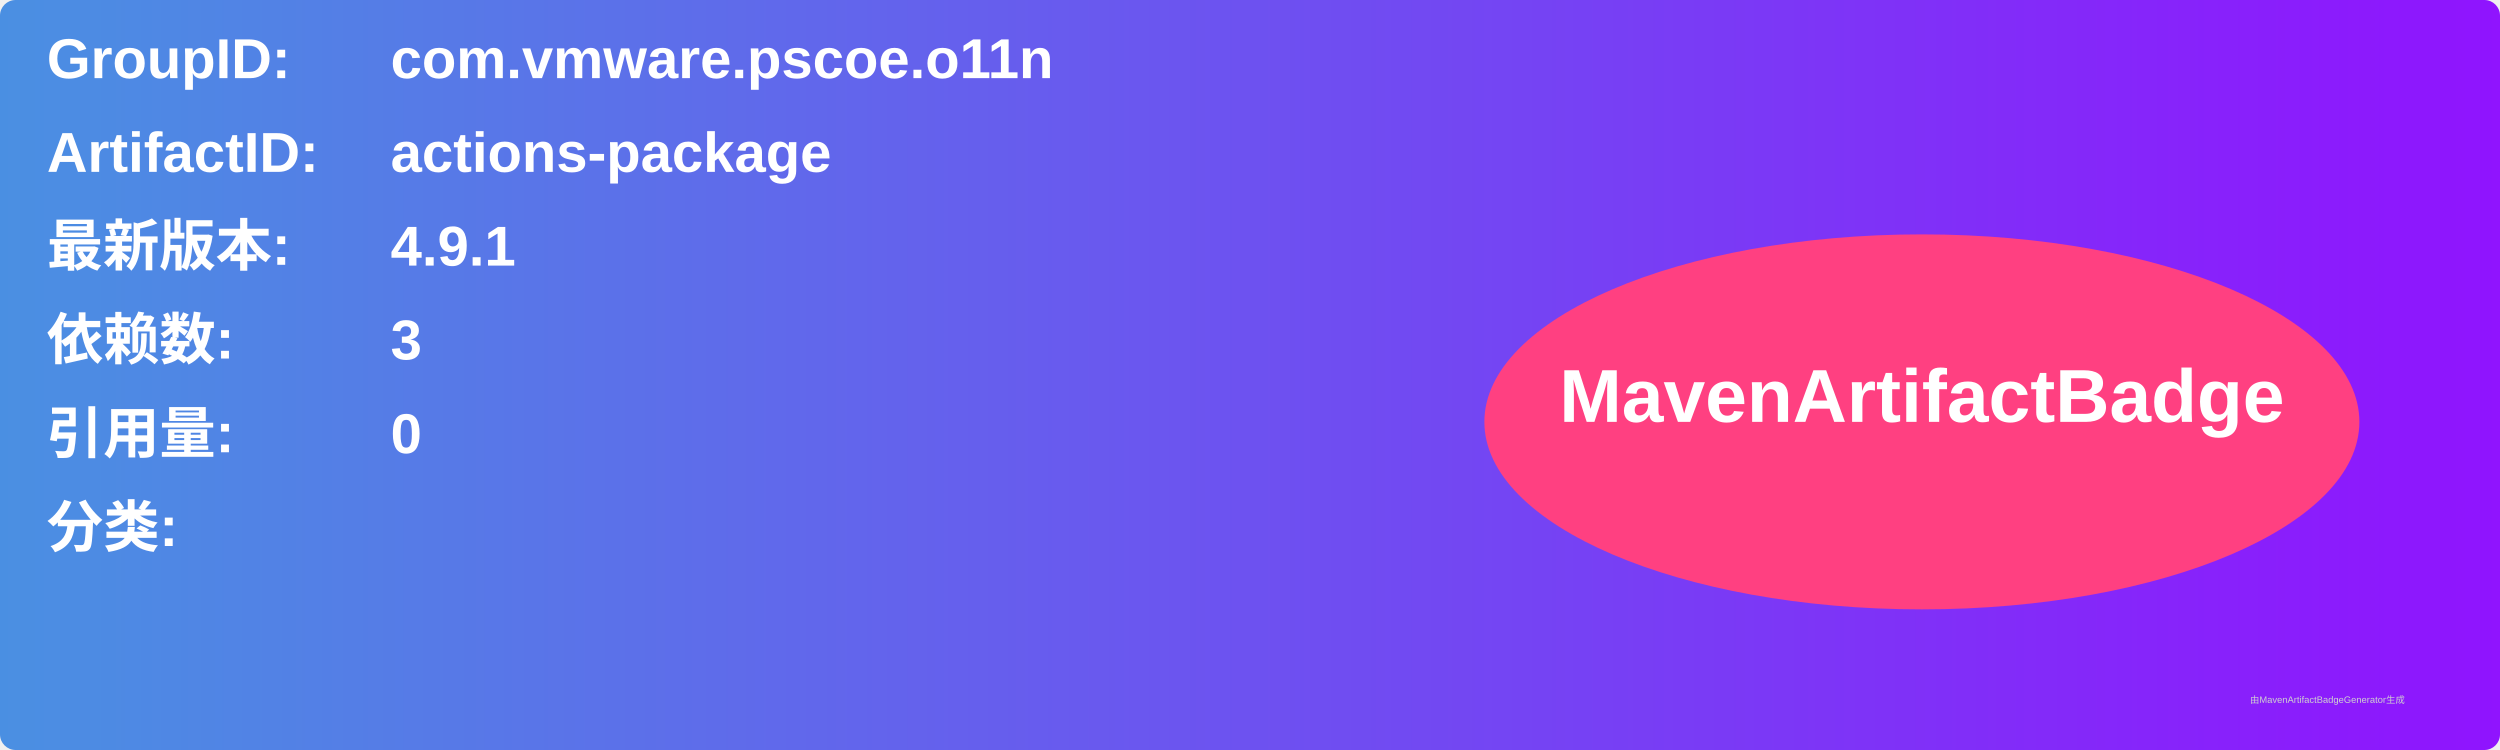
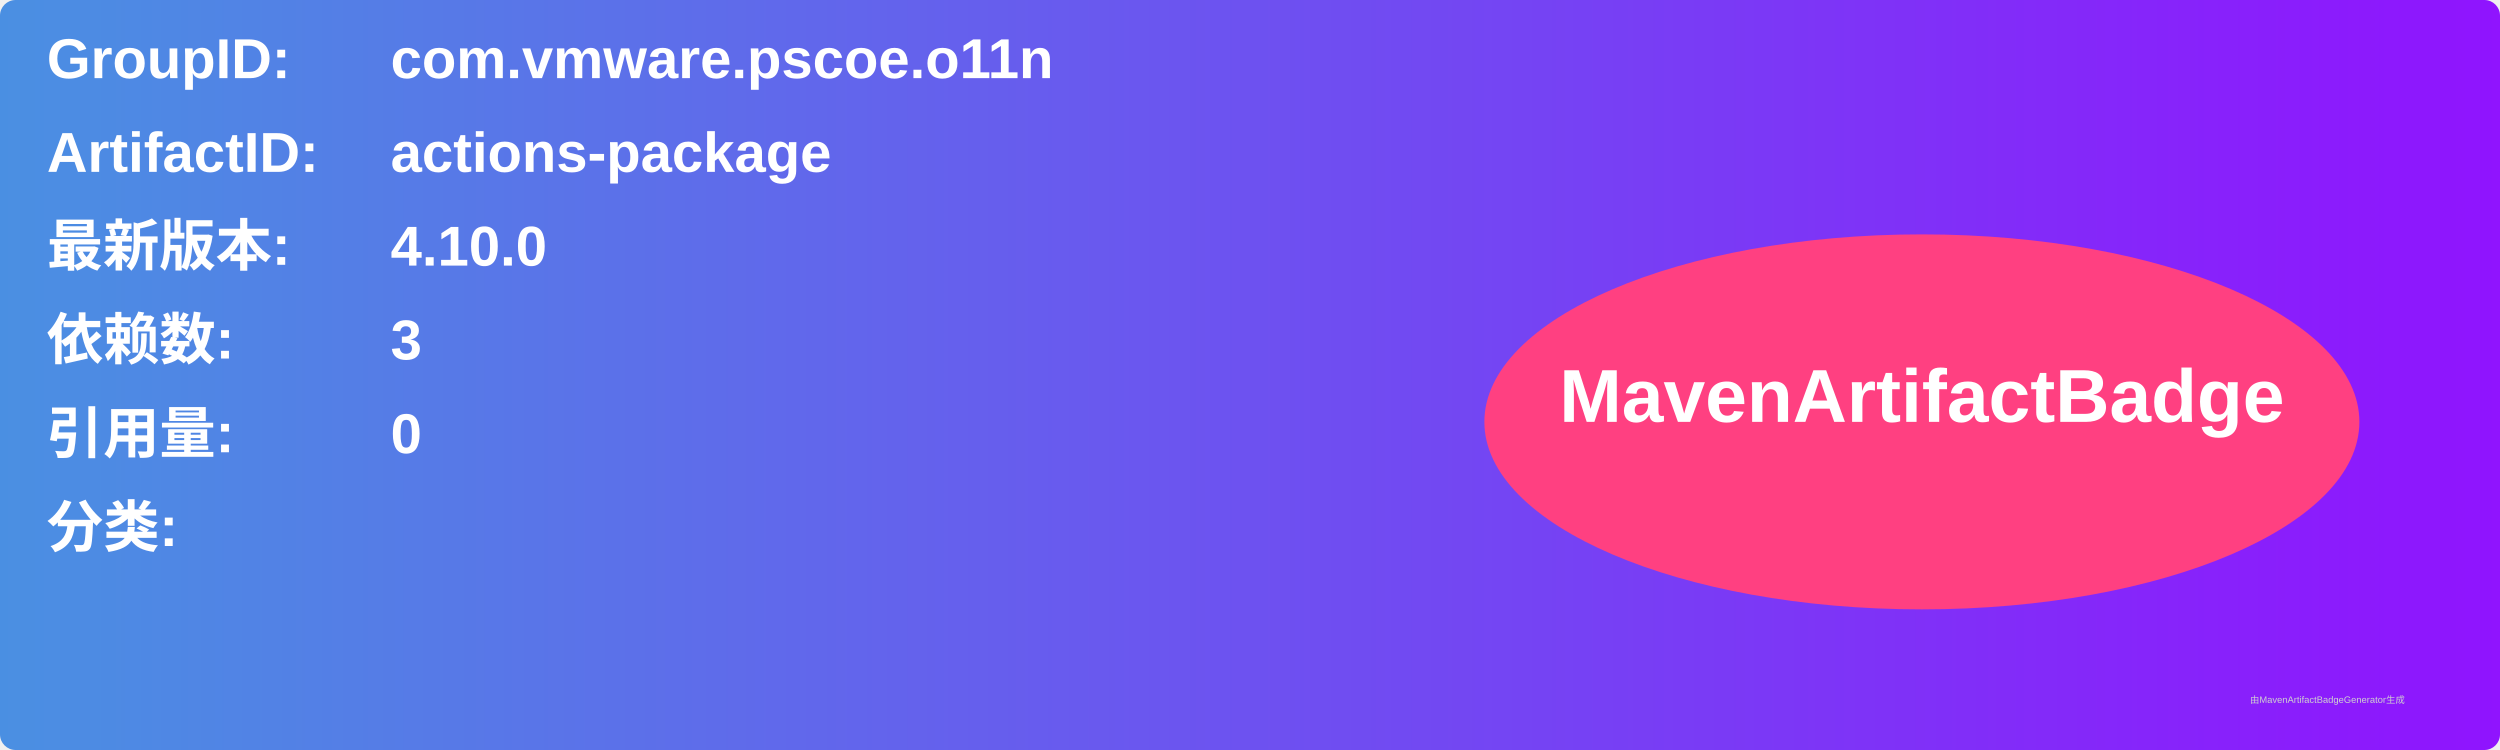
<svg xmlns="http://www.w3.org/2000/svg" width="800" height="240" viewBox="0 0 800 240">
  <linearGradient id="grad" x1="0%" y1="0%" x2="100%" y2="0%">
    <stop offset="0%" stop-color="#4a90e2" />
    <stop offset="100%" stop-color="#9013fe" />
  </linearGradient>
  <rect width="100%" height="100%" rx="5" ry="5" fill="url(#grad)" />
  <g transform="translate(15, 15)">
    <text x="0" y="10" font-family="Arial" font-size="18" fill="white" font-weight="bold" width="260">GroupID:</text>
    <text x="110" y="10" font-family="Arial" font-size="18" fill="white" font-weight="bold" width="460">com.vmware.pscoe.o11n</text>
    <text x="0" y="40" font-family="Arial" font-size="18" fill="white" font-weight="bold" width="260">ArtifactID:</text>
    <text x="110" y="40" font-family="Arial" font-size="18" fill="white" font-weight="bold" width="460">actions-package</text>
    <text x="0" y="70" font-family="Arial" font-size="18" fill="white" font-weight="bold">最新版本:</text>
    <text x="110" y="70" font-family="Arial" font-size="18" fill="white" font-weight="bold">
-       <tspan font-weight="bold">4.9.1</tspan>
+       <tspan font-weight="bold">4.10.0</tspan>
    </text>
    <text x="0" y="100" font-family="Arial" font-size="18" fill="white" font-weight="bold">依赖数: </text>
    <text x="110" y="100" font-family="Arial" font-size="18" fill="white">
      <tspan font-weight="bold">3</tspan>
    </text>
    <text x="0" y="130" font-family="Arial" font-size="18" fill="white" font-weight="bold">引用量: </text>
    <text x="110" y="130" font-family="Arial" font-size="18" fill="white">
      <tspan font-weight="bold">0</tspan>
    </text>
    <text x="0" y="160" font-family="Arial" font-size="18" fill="white" font-weight="bold">分类:</text>
    <text x="10" y="190" font-family="Arial" font-size="10" fill="white">
      <tspan font-weight="bold" />
    </text>
    <ellipse cx="600" cy="120" rx="140" ry="60" fill="#ff4081" />
    <text x="600" y="120" text-anchor="middle" font-family="Arial" font-size="24" fill="white" font-weight="bold">MavenArtifactBadge</text>
  </g>
  <text x="720" y="225" font-family="Arial" font-size="3" fill="#d0d0d0">由MavenArtifactBadgeGenerator生成</text>
</svg>
